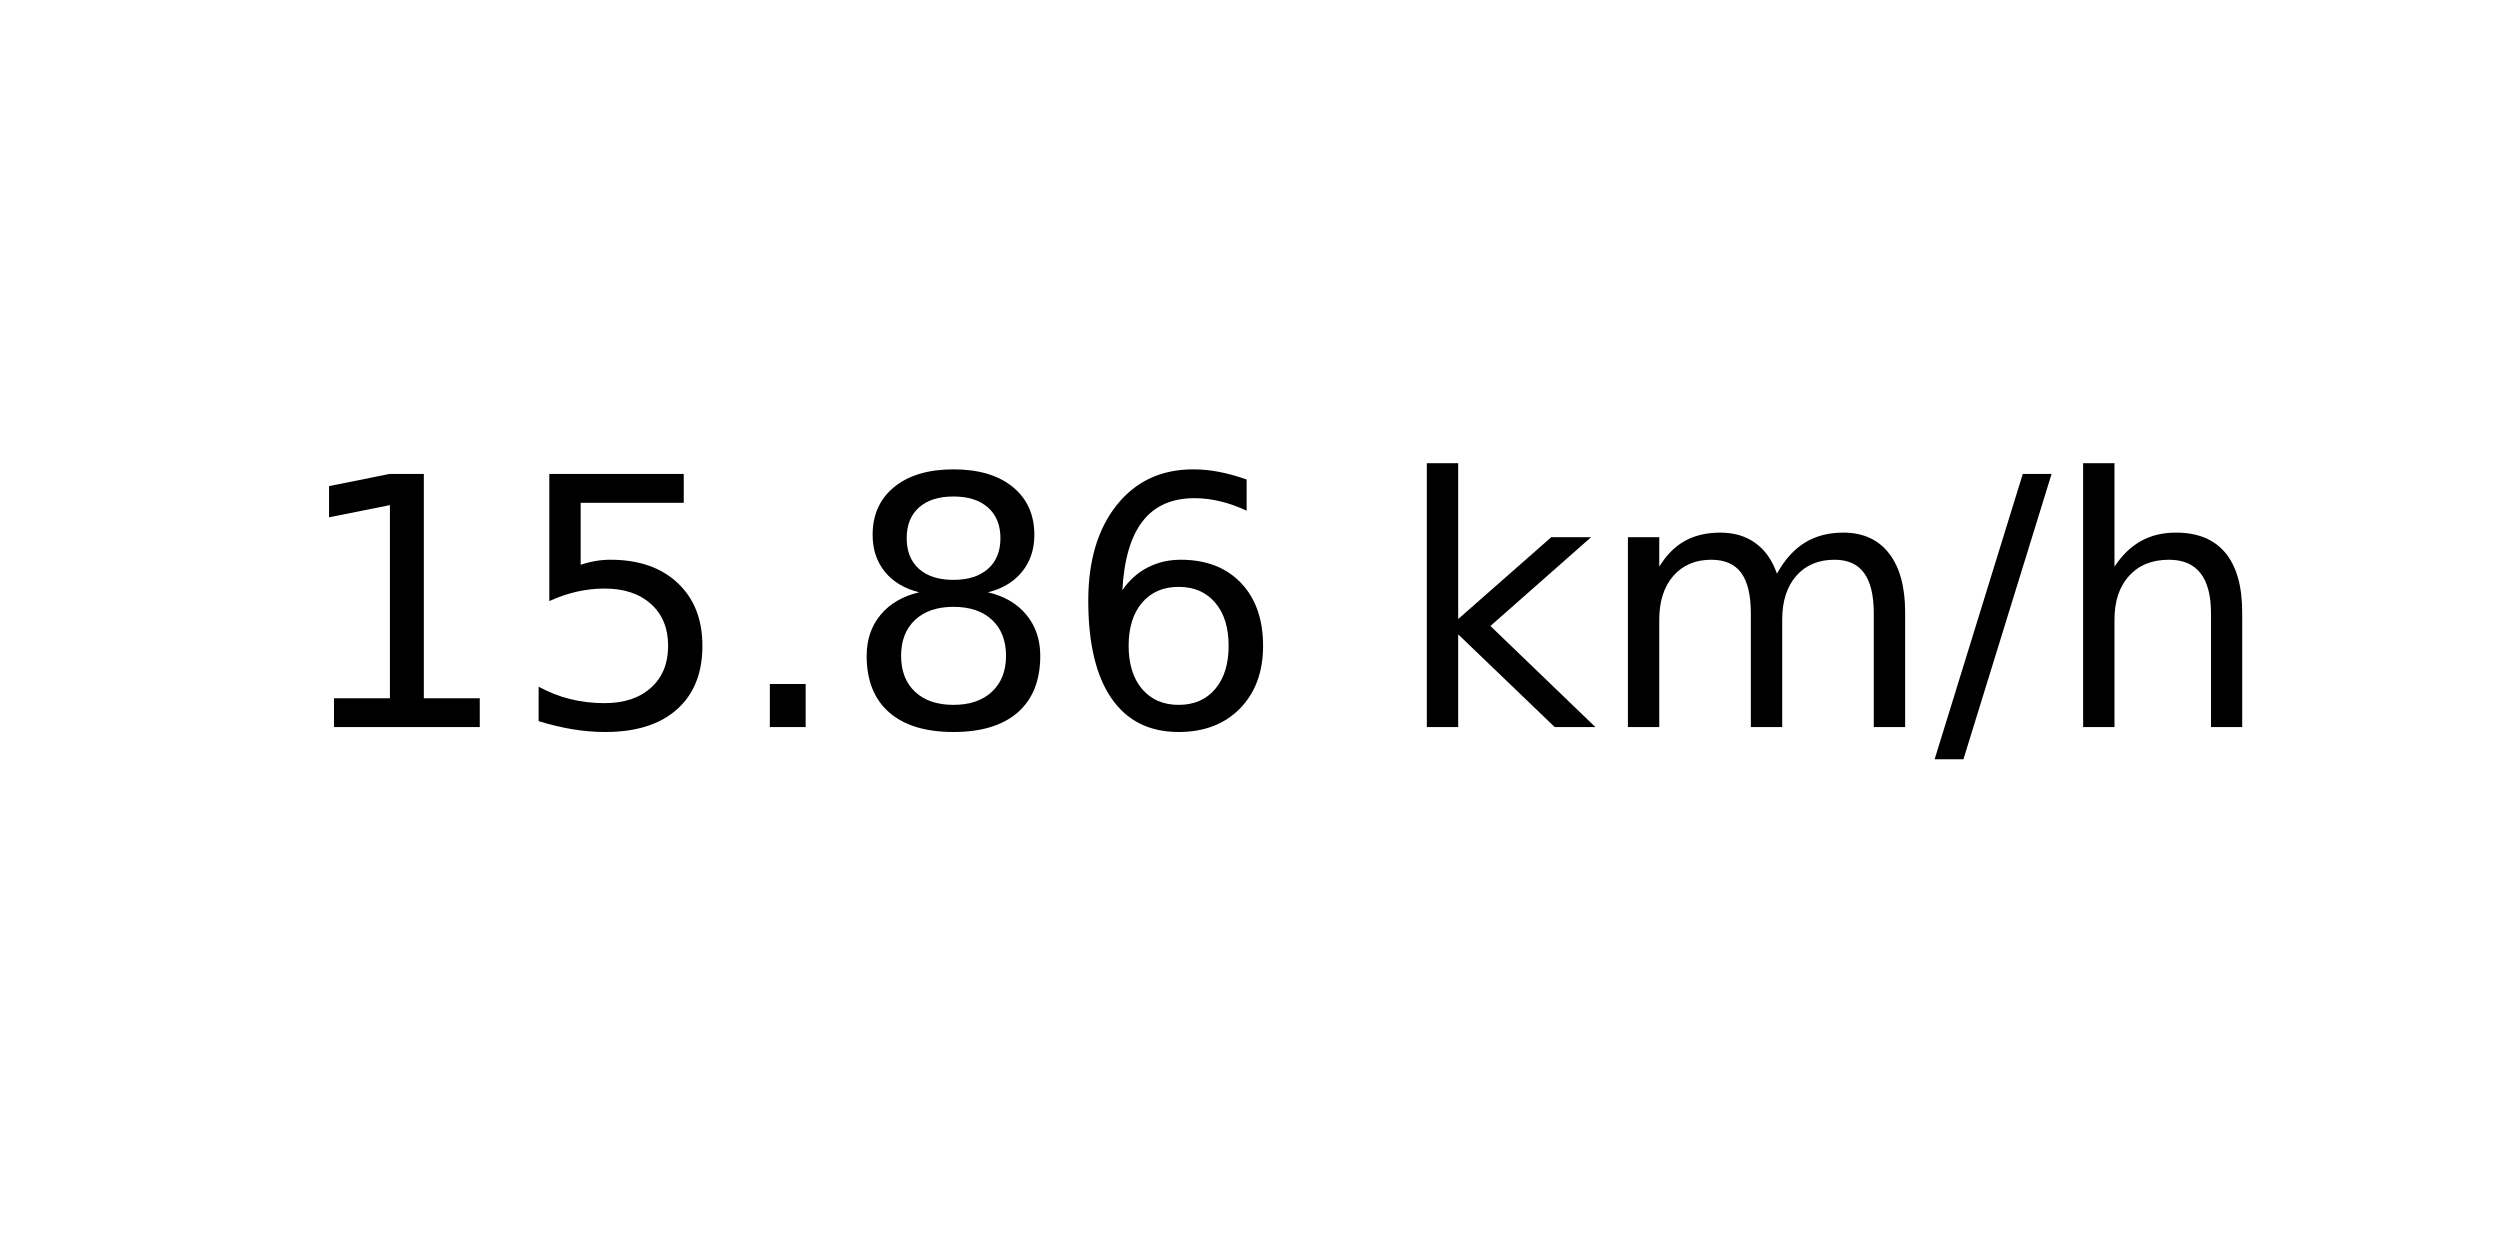
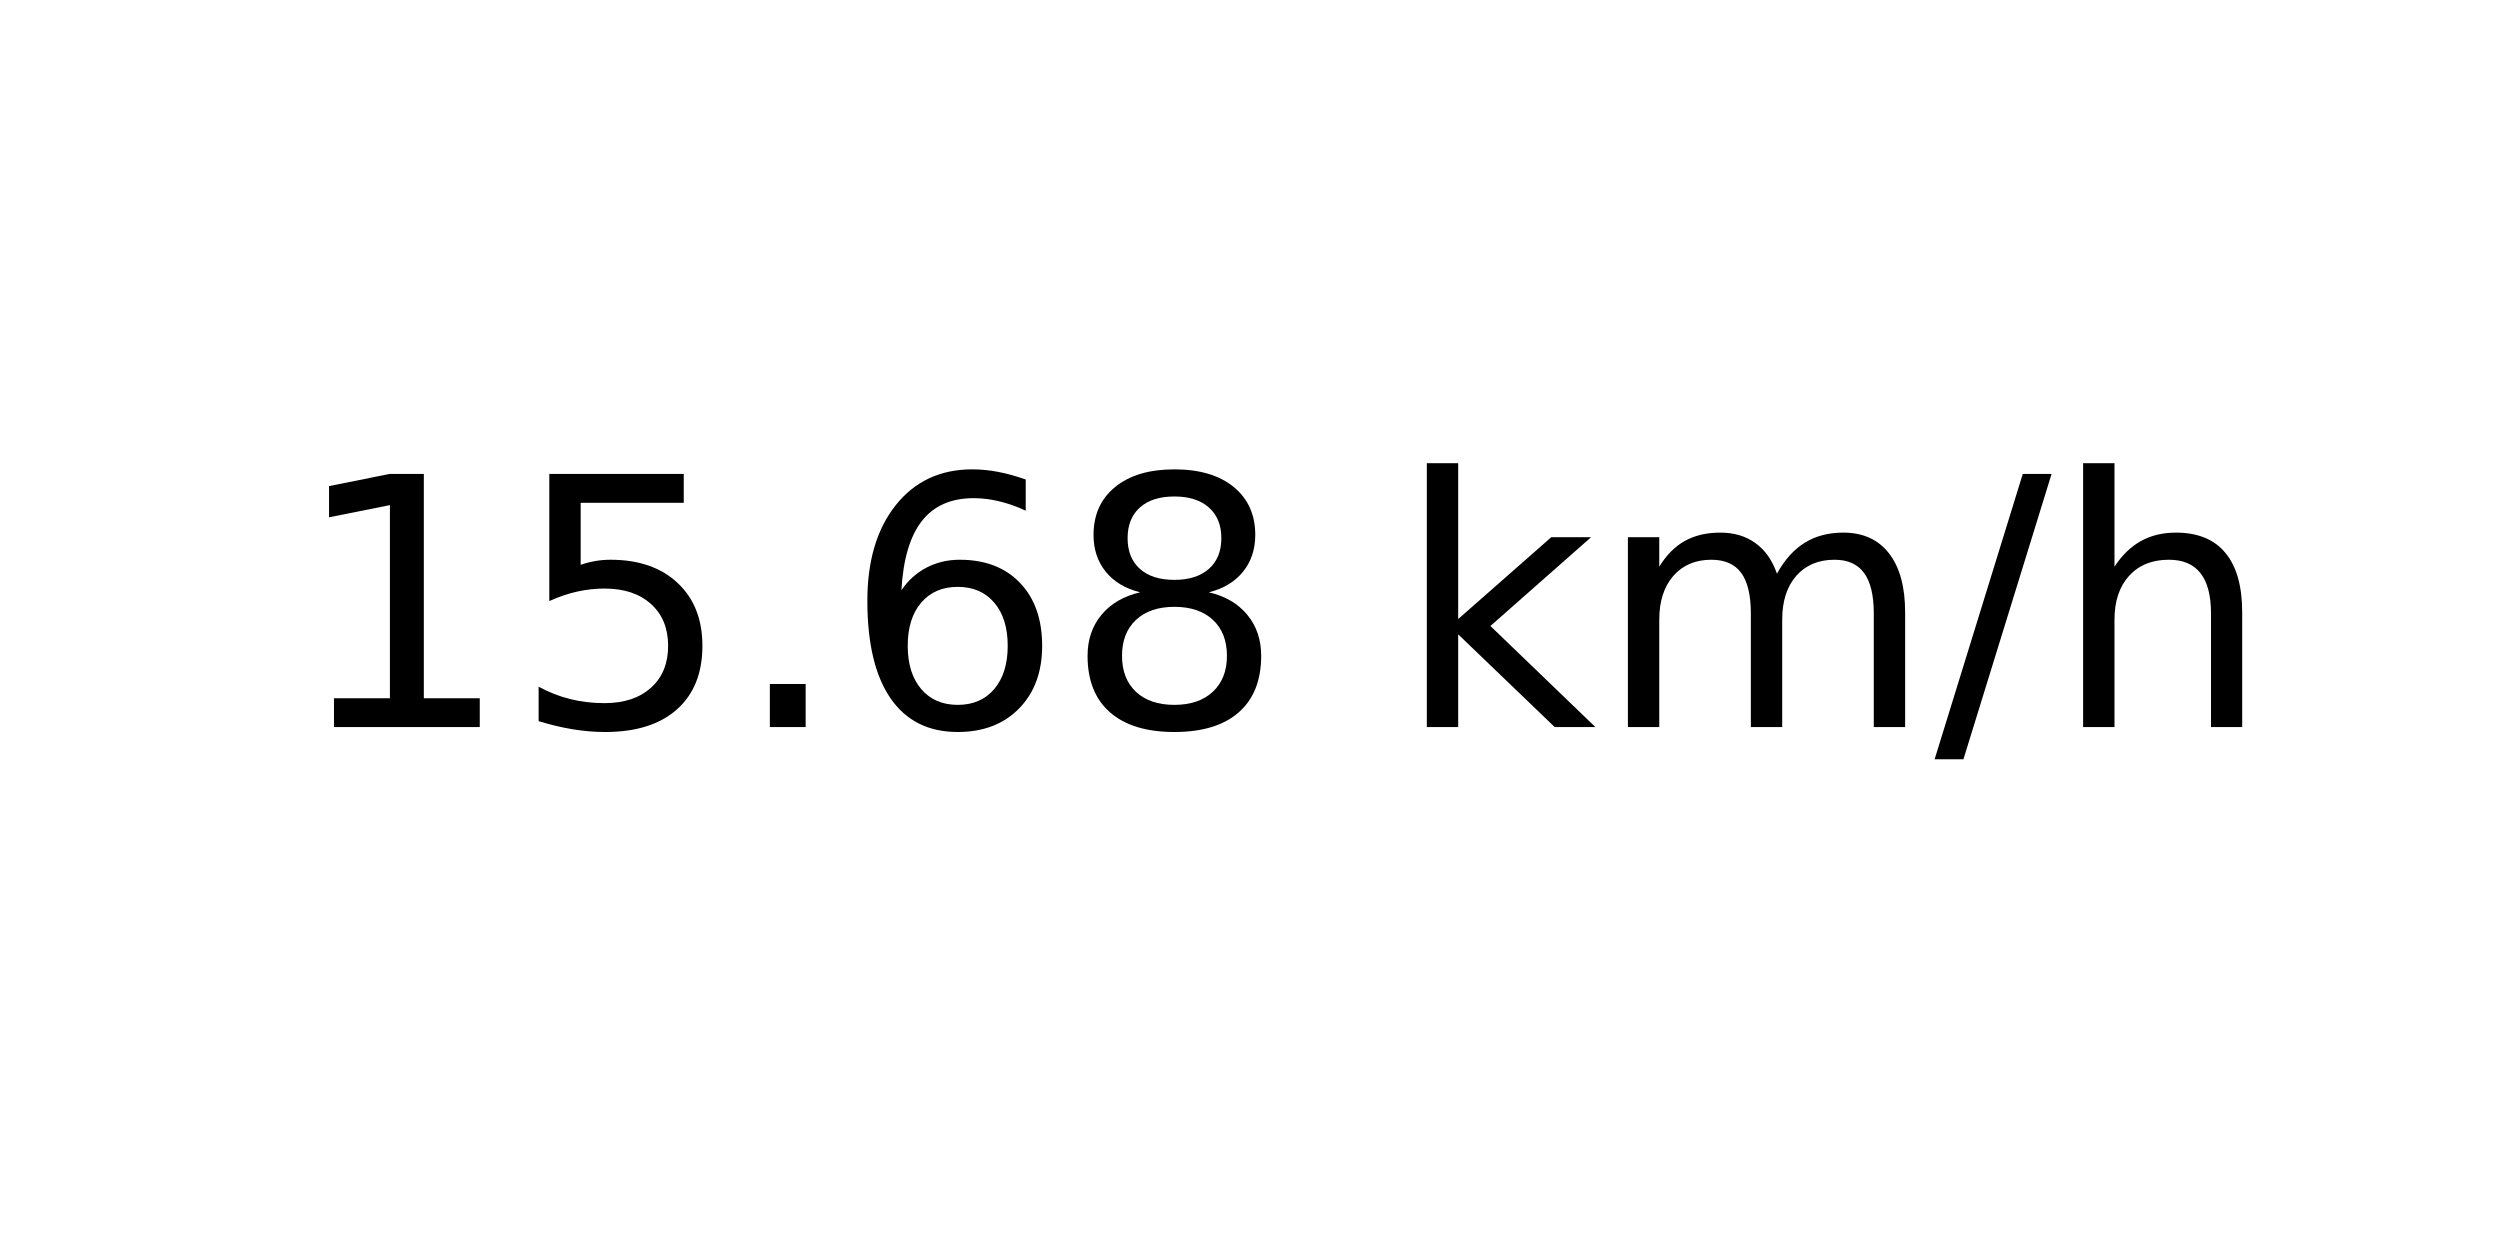
<svg xmlns="http://www.w3.org/2000/svg" xmlns:xlink="http://www.w3.org/1999/xlink" width="72pt" height="36pt" viewBox="0 0 72 36" version="1.1">
  <defs>
    <style type="text/css">*{stroke-linejoin: round; stroke-linecap: butt}</style>
  </defs>
  <g id="figure_1">
    <g id="axes_1">
      <g id="text_1">
        <g transform="translate(8.378125 20.93937) scale(0.1 -0.1)">
          <defs>
            <path id="DejaVuSans-31" d="M 794 531  L 1825 531  L 1825 4091  L 703 3866  L 703 4441  L 1819 4666  L 2450 4666  L 2450 531  L 3481 531  L 3481 0  L 794 0  L 794 531  z " transform="scale(0.015625)" />
            <path id="DejaVuSans-35" d="M 691 4666  L 3169 4666  L 3169 4134  L 1269 4134  L 1269 2991  Q 1406 3038 1543 3061  Q 1681 3084 1819 3084  Q 2600 3084 3056 2656  Q 3513 2228 3513 1497  Q 3513 744 3044 326  Q 2575 -91 1722 -91  Q 1428 -91 1123 -41  Q 819 9 494 109  L 494 744  Q 775 591 1075 516  Q 1375 441 1709 441  Q 2250 441 2565 725  Q 2881 1009 2881 1497  Q 2881 1984 2565 2268  Q 2250 2553 1709 2553  Q 1456 2553 1204 2497  Q 953 2441 691 2322  L 691 4666  z " transform="scale(0.015625)" />
            <path id="DejaVuSans-2e" d="M 684 794  L 1344 794  L 1344 0  L 684 0  L 684 794  z " transform="scale(0.015625)" />
+             <path id="DejaVuSans-36" d="M 2113 2584  Q 1688 2584 1439 2293  Q 1191 2003 1191 1497  Q 1191 994 1439 701  Q 1688 409 2113 409  Q 2538 409 2786 701  Q 3034 994 3034 1497  Q 3034 2003 2786 2293  Q 2538 2584 2113 2584  z M 3366 4563  L 3366 3988  Q 3128 4100 2886 4159  Q 2644 4219 2406 4219  Q 1781 4219 1451 3797  Q 1122 3375 1075 2522  Q 1259 2794 1537 2939  Q 1816 3084 2150 3084  Q 2853 3084 3261 2657  Q 3669 2231 3669 1497  Q 3669 778 3244 343  Q 2819 -91 2113 -91  Q 1303 -91 875 529  Q 447 1150 447 2328  Q 447 3434 972 4092  Q 1497 4750 2381 4750  Q 2619 4750 2861 4703  Q 3103 4656 3366 4563  z " transform="scale(0.015625)" />
            <path id="DejaVuSans-38" d="M 2034 2216  Q 1584 2216 1326 1975  Q 1069 1734 1069 1313  Q 1069 891 1326 650  Q 1584 409 2034 409  Q 2484 409 2743 651  Q 3003 894 3003 1313  Q 3003 1734 2745 1975  Q 2488 2216 2034 2216  z M 1403 2484  Q 997 2584 770 2862  Q 544 3141 544 3541  Q 544 4100 942 4425  Q 1341 4750 2034 4750  Q 2731 4750 3128 4425  Q 3525 4100 3525 3541  Q 3525 3141 3298 2862  Q 3072 2584 2669 2484  Q 3125 2378 3379 2068  Q 3634 1759 3634 1313  Q 3634 634 3220 271  Q 2806 -91 2034 -91  Q 1263 -91 848 271  Q 434 634 434 1313  Q 434 1759 690 2068  Q 947 2378 1403 2484  z M 1172 3481  Q 1172 3119 1398 2916  Q 1625 2713 2034 2713  Q 2441 2713 2670 2916  Q 2900 3119 2900 3481  Q 2900 3844 2670 4047  Q 2441 4250 2034 4250  Q 1625 4250 1398 4047  Q 1172 3844 1172 3481  z " transform="scale(0.015625)" />
-             <path id="DejaVuSans-36" d="M 2113 2584  Q 1688 2584 1439 2293  Q 1191 2003 1191 1497  Q 1191 994 1439 701  Q 1688 409 2113 409  Q 2538 409 2786 701  Q 3034 994 3034 1497  Q 3034 2003 2786 2293  Q 2538 2584 2113 2584  z M 3366 4563  L 3366 3988  Q 3128 4100 2886 4159  Q 2644 4219 2406 4219  Q 1781 4219 1451 3797  Q 1122 3375 1075 2522  Q 1259 2794 1537 2939  Q 1816 3084 2150 3084  Q 2853 3084 3261 2657  Q 3669 2231 3669 1497  Q 3669 778 3244 343  Q 2819 -91 2113 -91  Q 1303 -91 875 529  Q 447 1150 447 2328  Q 447 3434 972 4092  Q 1497 4750 2381 4750  Q 2619 4750 2861 4703  Q 3103 4656 3366 4563  z " transform="scale(0.015625)" />
            <path id="DejaVuSans-20" transform="scale(0.015625)" />
            <path id="DejaVuSans-6b" d="M 581 4863  L 1159 4863  L 1159 1991  L 2875 3500  L 3609 3500  L 1753 1863  L 3688 0  L 2938 0  L 1159 1709  L 1159 0  L 581 0  L 581 4863  z " transform="scale(0.015625)" />
            <path id="DejaVuSans-6d" d="M 3328 2828  Q 3544 3216 3844 3400  Q 4144 3584 4550 3584  Q 5097 3584 5394 3201  Q 5691 2819 5691 2113  L 5691 0  L 5113 0  L 5113 2094  Q 5113 2597 4934 2840  Q 4756 3084 4391 3084  Q 3944 3084 3684 2787  Q 3425 2491 3425 1978  L 3425 0  L 2847 0  L 2847 2094  Q 2847 2600 2669 2842  Q 2491 3084 2119 3084  Q 1678 3084 1418 2786  Q 1159 2488 1159 1978  L 1159 0  L 581 0  L 581 3500  L 1159 3500  L 1159 2956  Q 1356 3278 1631 3431  Q 1906 3584 2284 3584  Q 2666 3584 2933 3390  Q 3200 3197 3328 2828  z " transform="scale(0.015625)" />
            <path id="DejaVuSans-2f" d="M 1625 4666  L 2156 4666  L 531 -594  L 0 -594  L 1625 4666  z " transform="scale(0.015625)" />
            <path id="DejaVuSans-68" d="M 3513 2113  L 3513 0  L 2938 0  L 2938 2094  Q 2938 2591 2744 2837  Q 2550 3084 2163 3084  Q 1697 3084 1428 2787  Q 1159 2491 1159 1978  L 1159 0  L 581 0  L 581 4863  L 1159 4863  L 1159 2956  Q 1366 3272 1645 3428  Q 1925 3584 2291 3584  Q 2894 3584 3203 3211  Q 3513 2838 3513 2113  z " transform="scale(0.015625)" />
          </defs>
          <use xlink:href="#DejaVuSans-31" />
          <use xlink:href="#DejaVuSans-35" x="63.623" />
          <use xlink:href="#DejaVuSans-2e" x="127.246" />
-           <use xlink:href="#DejaVuSans-38" x="159.033" />
-           <use xlink:href="#DejaVuSans-36" x="222.656" />
+           <use xlink:href="#DejaVuSans-36" x="159.033" />
+           <use xlink:href="#DejaVuSans-38" x="222.656" />
          <use xlink:href="#DejaVuSans-20" x="286.279" />
          <use xlink:href="#DejaVuSans-6b" x="318.066" />
          <use xlink:href="#DejaVuSans-6d" x="375.977" />
          <use xlink:href="#DejaVuSans-2f" x="473.389" />
          <use xlink:href="#DejaVuSans-68" x="507.08" />
        </g>
      </g>
    </g>
  </g>
</svg>
